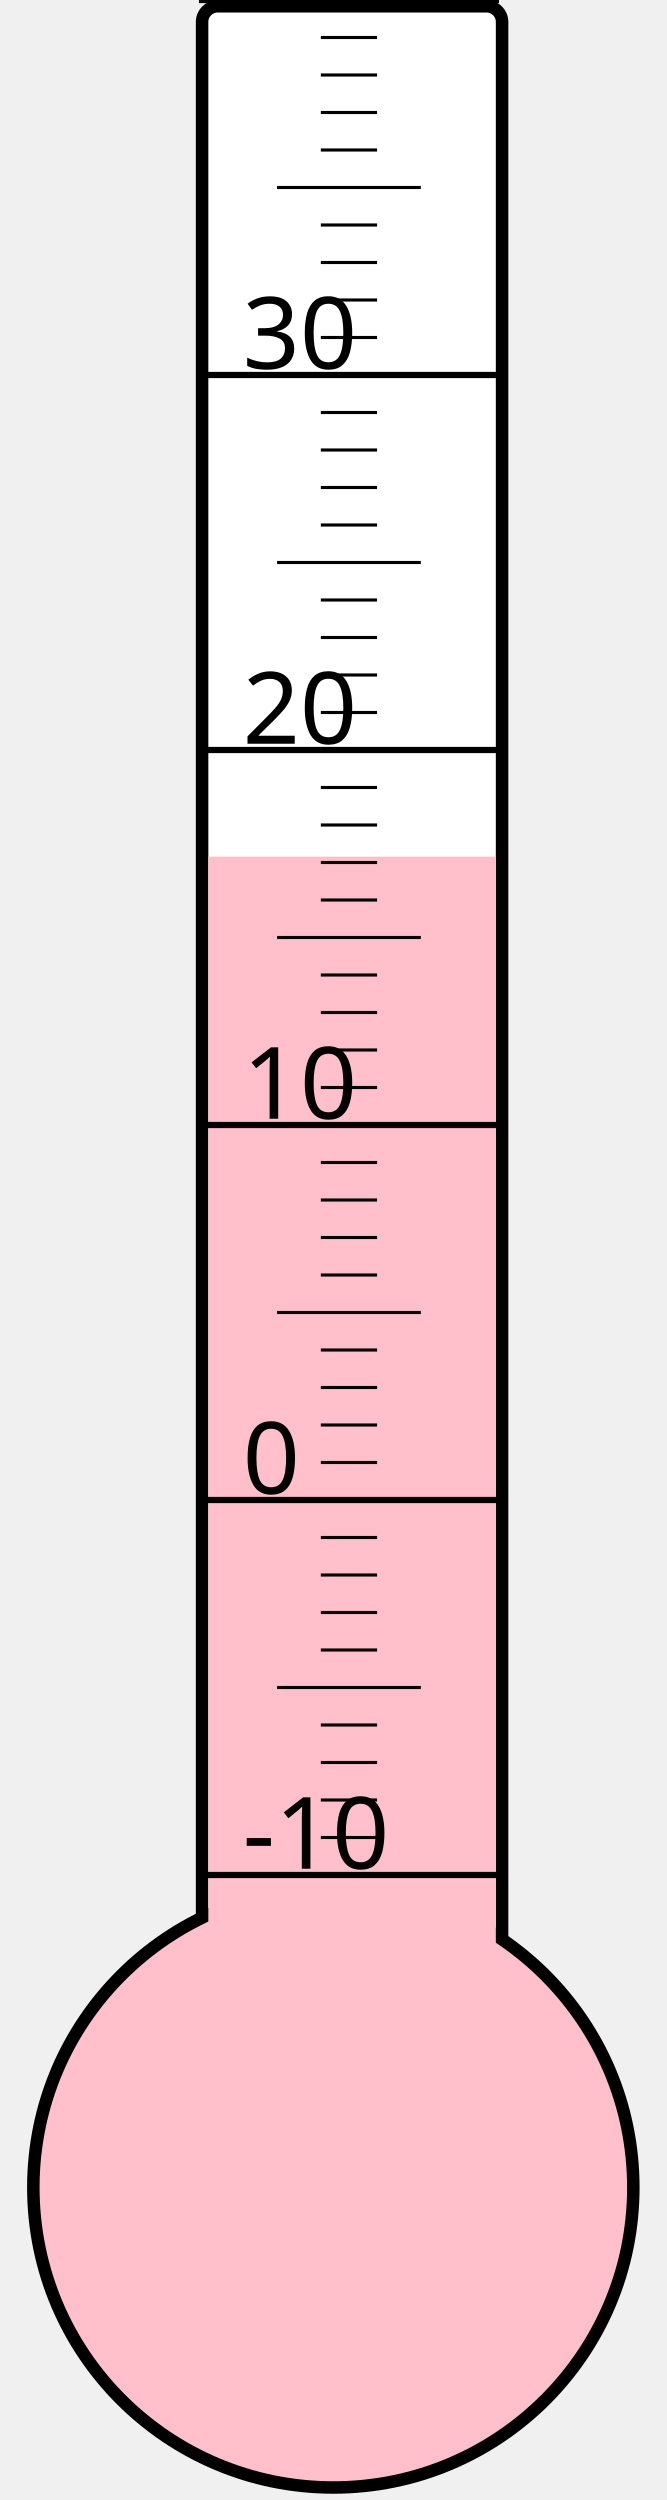
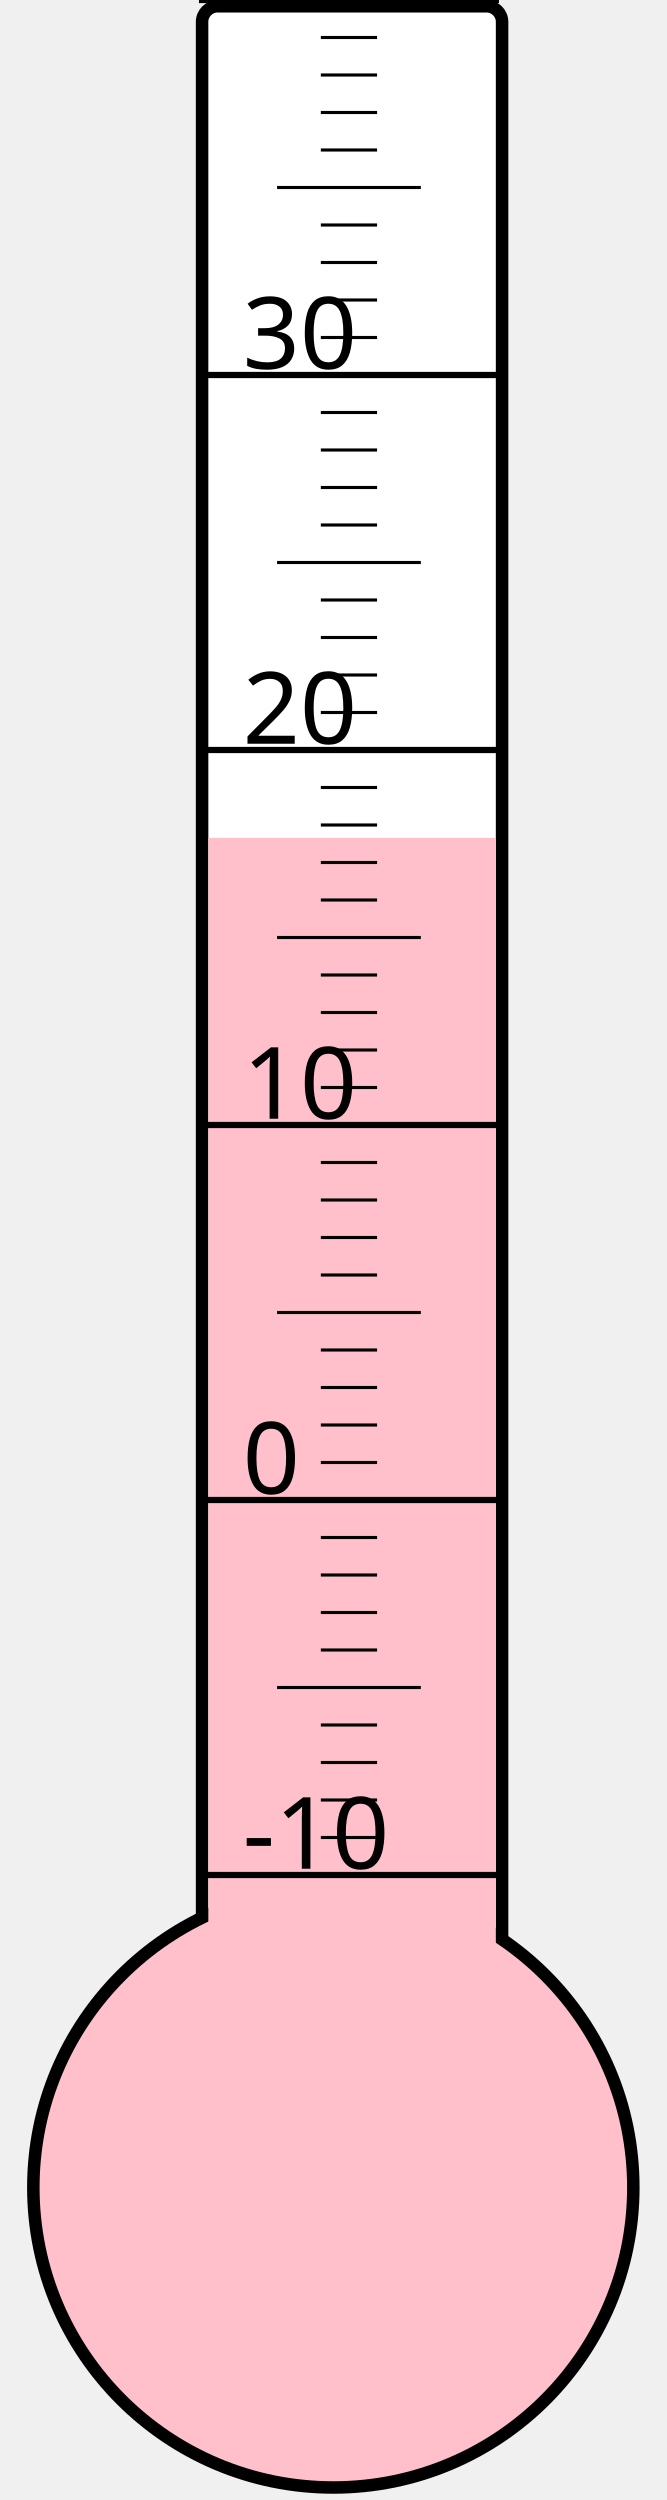
<svg xmlns="http://www.w3.org/2000/svg" width="40px" height="150px" viewBox="0 0 200 800">
  <rect width="200" height="800" x="0" y="0" style="fill: #ffffeb; fill-opacity: 0;" />
  <rect width="96" height="680" x="58" y="2" rx="5" ry="5" style="fill: white; fill-opacity: 1; stroke: black; stroke-width: 4;" />
  <circle cx="100" cy="700" r="96" style="fill: pink; stroke: black; stroke-width: 4;" />
-   <rect width="92" height="425.875" x="60" y="274.125" style="fill: pink; fill-opacity: 1; stroke-width: 0;" />
+   <rect width="92" height="431.875" x="60" y="268.125" style="fill: pink; fill-opacity: 1; stroke-width: 0;" />
  <text x="71" y="598" style="font-family: sans-serif; font-size: 24pt;">-10</text>
  <text x="71" y="478" style="font-family: sans-serif; font-size: 24pt;">0</text>
  <text x="71" y="358" style="font-family: sans-serif; font-size: 24pt;">10</text>
  <text x="71" y="238" style="font-family: sans-serif; font-size: 24pt;">20</text>
  <text x="71" y="118" style="font-family: sans-serif; font-size: 24pt;">30</text>
  <g style="stroke: black;">
    <line x1="57" y1="600" x2="153" y2="600" style="stroke-width: 2;" />
    <line x1="96" y1="588" x2="114" y2="588" style="stroke-width: 1;" />
    <line x1="96" y1="576" x2="114" y2="576" style="stroke-width: 1;" />
    <line x1="96" y1="564" x2="114" y2="564" style="stroke-width: 1;" />
    <line x1="96" y1="552" x2="114" y2="552" style="stroke-width: 1;" />
    <line x1="82" y1="540" x2="128" y2="540" style="stroke-width: 1;" />
    <line x1="96" y1="528" x2="114" y2="528" style="stroke-width: 1;" />
    <line x1="96" y1="516" x2="114" y2="516" style="stroke-width: 1;" />
    <line x1="96" y1="504" x2="114" y2="504" style="stroke-width: 1;" />
    <line x1="96" y1="492" x2="114" y2="492" style="stroke-width: 1;" />
    <line x1="57" y1="480" x2="153" y2="480" style="stroke-width: 2;" />
    <line x1="96" y1="468" x2="114" y2="468" style="stroke-width: 1;" />
    <line x1="96" y1="456" x2="114" y2="456" style="stroke-width: 1;" />
    <line x1="96" y1="444" x2="114" y2="444" style="stroke-width: 1;" />
    <line x1="96" y1="432" x2="114" y2="432" style="stroke-width: 1;" />
    <line x1="82" y1="420" x2="128" y2="420" style="stroke-width: 1;" />
    <line x1="96" y1="408" x2="114" y2="408" style="stroke-width: 1;" />
    <line x1="96" y1="396" x2="114" y2="396" style="stroke-width: 1;" />
    <line x1="96" y1="384" x2="114" y2="384" style="stroke-width: 1;" />
    <line x1="96" y1="372" x2="114" y2="372" style="stroke-width: 1;" />
    <line x1="57" y1="360" x2="153" y2="360" style="stroke-width: 2;" />
    <line x1="96" y1="348" x2="114" y2="348" style="stroke-width: 1;" />
    <line x1="96" y1="336" x2="114" y2="336" style="stroke-width: 1;" />
    <line x1="96" y1="324" x2="114" y2="324" style="stroke-width: 1;" />
    <line x1="96" y1="312" x2="114" y2="312" style="stroke-width: 1;" />
    <line x1="82" y1="300" x2="128" y2="300" style="stroke-width: 1;" />
    <line x1="96" y1="288" x2="114" y2="288" style="stroke-width: 1;" />
    <line x1="96" y1="276" x2="114" y2="276" style="stroke-width: 1;" />
    <line x1="96" y1="264" x2="114" y2="264" style="stroke-width: 1;" />
    <line x1="96" y1="252" x2="114" y2="252" style="stroke-width: 1;" />
    <line x1="57" y1="240" x2="153" y2="240" style="stroke-width: 2;" />
    <line x1="96" y1="228" x2="114" y2="228" style="stroke-width: 1;" />
    <line x1="96" y1="216" x2="114" y2="216" style="stroke-width: 1;" />
    <line x1="96" y1="204" x2="114" y2="204" style="stroke-width: 1;" />
    <line x1="96" y1="192" x2="114" y2="192" style="stroke-width: 1;" />
    <line x1="82" y1="180" x2="128" y2="180" style="stroke-width: 1;" />
    <line x1="96" y1="168" x2="114" y2="168" style="stroke-width: 1;" />
    <line x1="96" y1="156" x2="114" y2="156" style="stroke-width: 1;" />
    <line x1="96" y1="144" x2="114" y2="144" style="stroke-width: 1;" />
    <line x1="96" y1="132" x2="114" y2="132" style="stroke-width: 1;" />
    <line x1="57" y1="120" x2="153" y2="120" style="stroke-width: 2;" />
    <line x1="96" y1="108" x2="114" y2="108" style="stroke-width: 1;" />
    <line x1="96" y1="96" x2="114" y2="96" style="stroke-width: 1;" />
    <line x1="96" y1="84" x2="114" y2="84" style="stroke-width: 1;" />
    <line x1="96" y1="72" x2="114" y2="72" style="stroke-width: 1;" />
    <line x1="82" y1="60" x2="128" y2="60" style="stroke-width: 1;" />
    <line x1="96" y1="48" x2="114" y2="48" style="stroke-width: 1;" />
    <line x1="96" y1="36" x2="114" y2="36" style="stroke-width: 1;" />
    <line x1="96" y1="24" x2="114" y2="24" style="stroke-width: 1;" />
    <line x1="96" y1="12" x2="114" y2="12" style="stroke-width: 1;" />
    <line x1="57" y1="0" x2="153" y2="0" style="stroke-width: 2;" />
  </g>
</svg>
